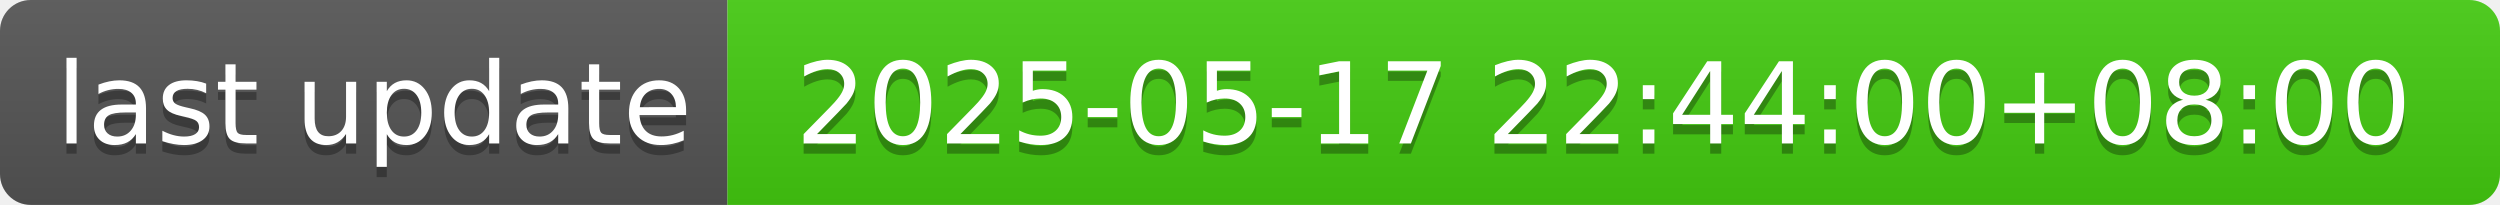
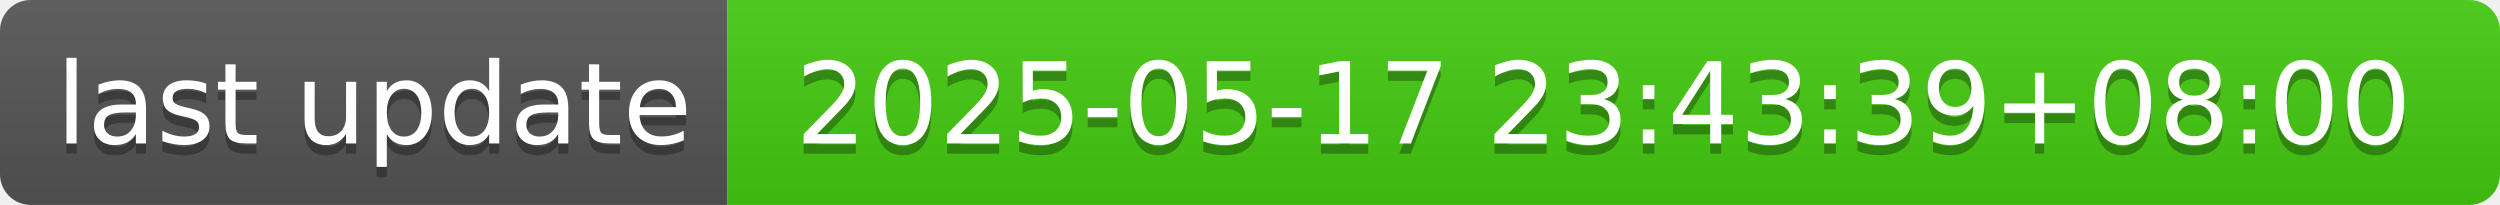
- <svg xmlns="http://www.w3.org/2000/svg" width="244" height="20" role="img" aria-label="last update: 2025-05-17 22:44:00+08:00">
+ <svg xmlns="http://www.w3.org/2000/svg" width="244" height="20" role="img" aria-label="last update: 2025-05-17 23:43:39+08:00">
  <linearGradient id="s" x2="0" y2="100%">
    <stop offset="0" stop-color="#bbb" stop-opacity=".1" />
    <stop offset="1" stop-opacity=".1" />
  </linearGradient>
  <clipPath id="r">
    <rect width="244" height="20" rx="3" fill="#fff" />
  </clipPath>
  <g clip-path="url(#r)">
    <rect width="71" height="20" fill="#555" />
    <rect x="71" width="173" height="20" fill="#4c1" />
    <rect width="244" height="20" fill="url(#s)" />
  </g>
  <g fill="#fff" text-anchor="middle" font-family="Verdana,Geneva,DejaVu Sans,sans-serif" text-rendering="geometricPrecision" font-size="110">
    <text aria-hidden="true" x="365" y="150" fill="#010101" fill-opacity=".3" transform="scale(.1)" textLength="610">last update</text>
    <text x="365" y="140" transform="scale(.1)" fill="#fff" textLength="610">last update</text>
-     <text aria-hidden="true" x="1565" y="150" fill="#010101" fill-opacity=".3" transform="scale(.1)" textLength="1630">2025-05-17 22:44:00+08:00</text>
-     <text x="1565" y="140" transform="scale(.1)" fill="#fff" textLength="1630">2025-05-17 22:44:00+08:00</text>
+     <text aria-hidden="true" x="1565" y="150" fill="#010101" fill-opacity=".3" transform="scale(.1)" textLength="1630">2025-05-17 23:43:39+08:00</text>
+     <text x="1565" y="140" transform="scale(.1)" fill="#fff" textLength="1630">2025-05-17 23:43:39+08:00</text>
  </g>
</svg>
